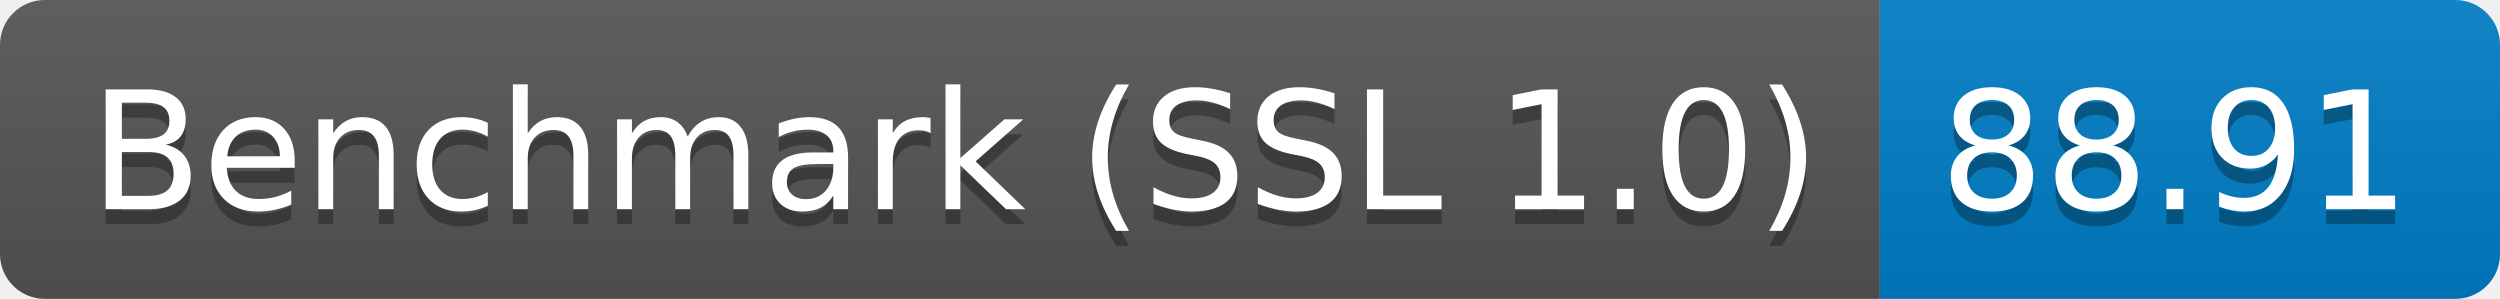
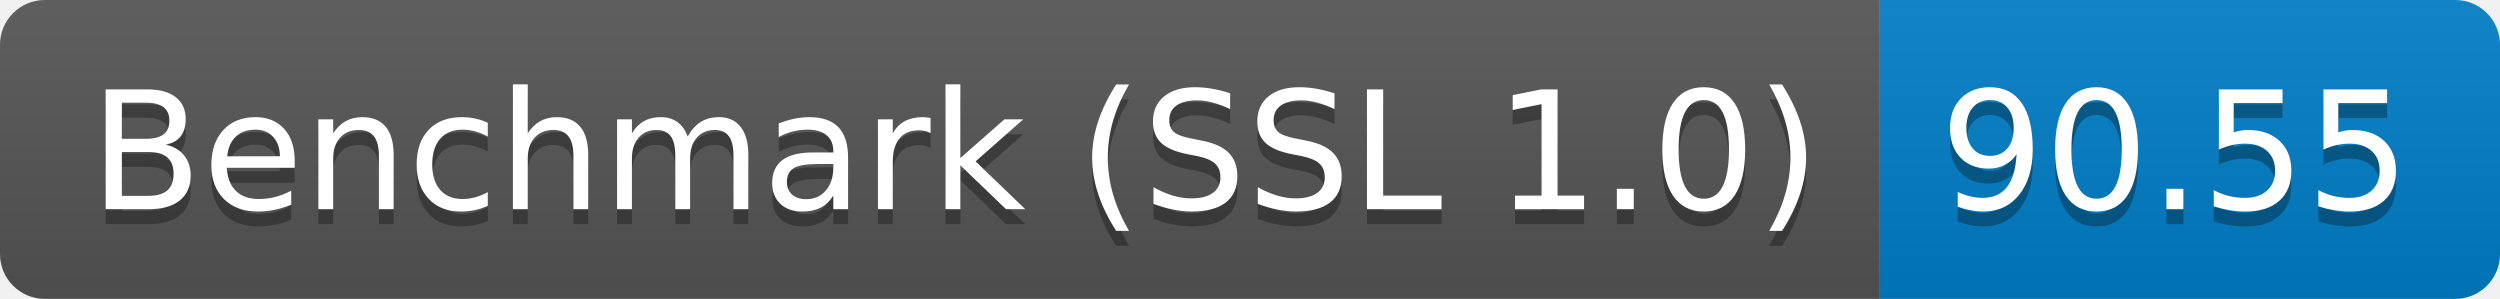
<svg xmlns="http://www.w3.org/2000/svg" height="20" width="167.3">
  <linearGradient id="smooth" x2="0" y2="100%">
    <stop offset="0" stop-color="#bbb" stop-opacity=".1" />
    <stop offset="1" stop-opacity=".1" />
  </linearGradient>
  <clipPath id="round">
    <rect fill="#fff" height="20" rx="3" width="167.3" />
  </clipPath>
  <g clip-path="url(#round)">
    <rect fill="#555" height="20" width="125.8" />
    <rect fill="#007ec6" height="20" width="41.5" x="125.8" />
    <rect fill="url(#smooth)" height="20" width="167.3" />
  </g>
  <g fill="#fff" font-family="DejaVu Sans,Verdana,Geneva,sans-serif" font-size="110" text-anchor="middle">
    <text fill="#010101" fill-opacity=".3" lengthAdjust="spacing" textLength="1158.0" transform="scale(0.1)" x="639.0" y="150">Benchmark (SSL 1.0)</text>
    <text lengthAdjust="spacing" textLength="1158.0" transform="scale(0.1)" x="639.0" y="140">Benchmark (SSL 1.0)</text>
-     <text fill="#010101" fill-opacity=".3" lengthAdjust="spacing" textLength="315.0" transform="scale(0.1)" x="1455.5" y="150">88.91</text>
-     <text lengthAdjust="spacing" textLength="315.0" transform="scale(0.1)" x="1455.5" y="140">88.91</text>
+     <text fill="#010101" fill-opacity=".3" lengthAdjust="spacing" textLength="315.0" transform="scale(0.1)" x="1455.5" y="150">90.55</text>
+     <text lengthAdjust="spacing" textLength="315.0" transform="scale(0.1)" x="1455.5" y="140">90.55</text>
  </g>
</svg>
